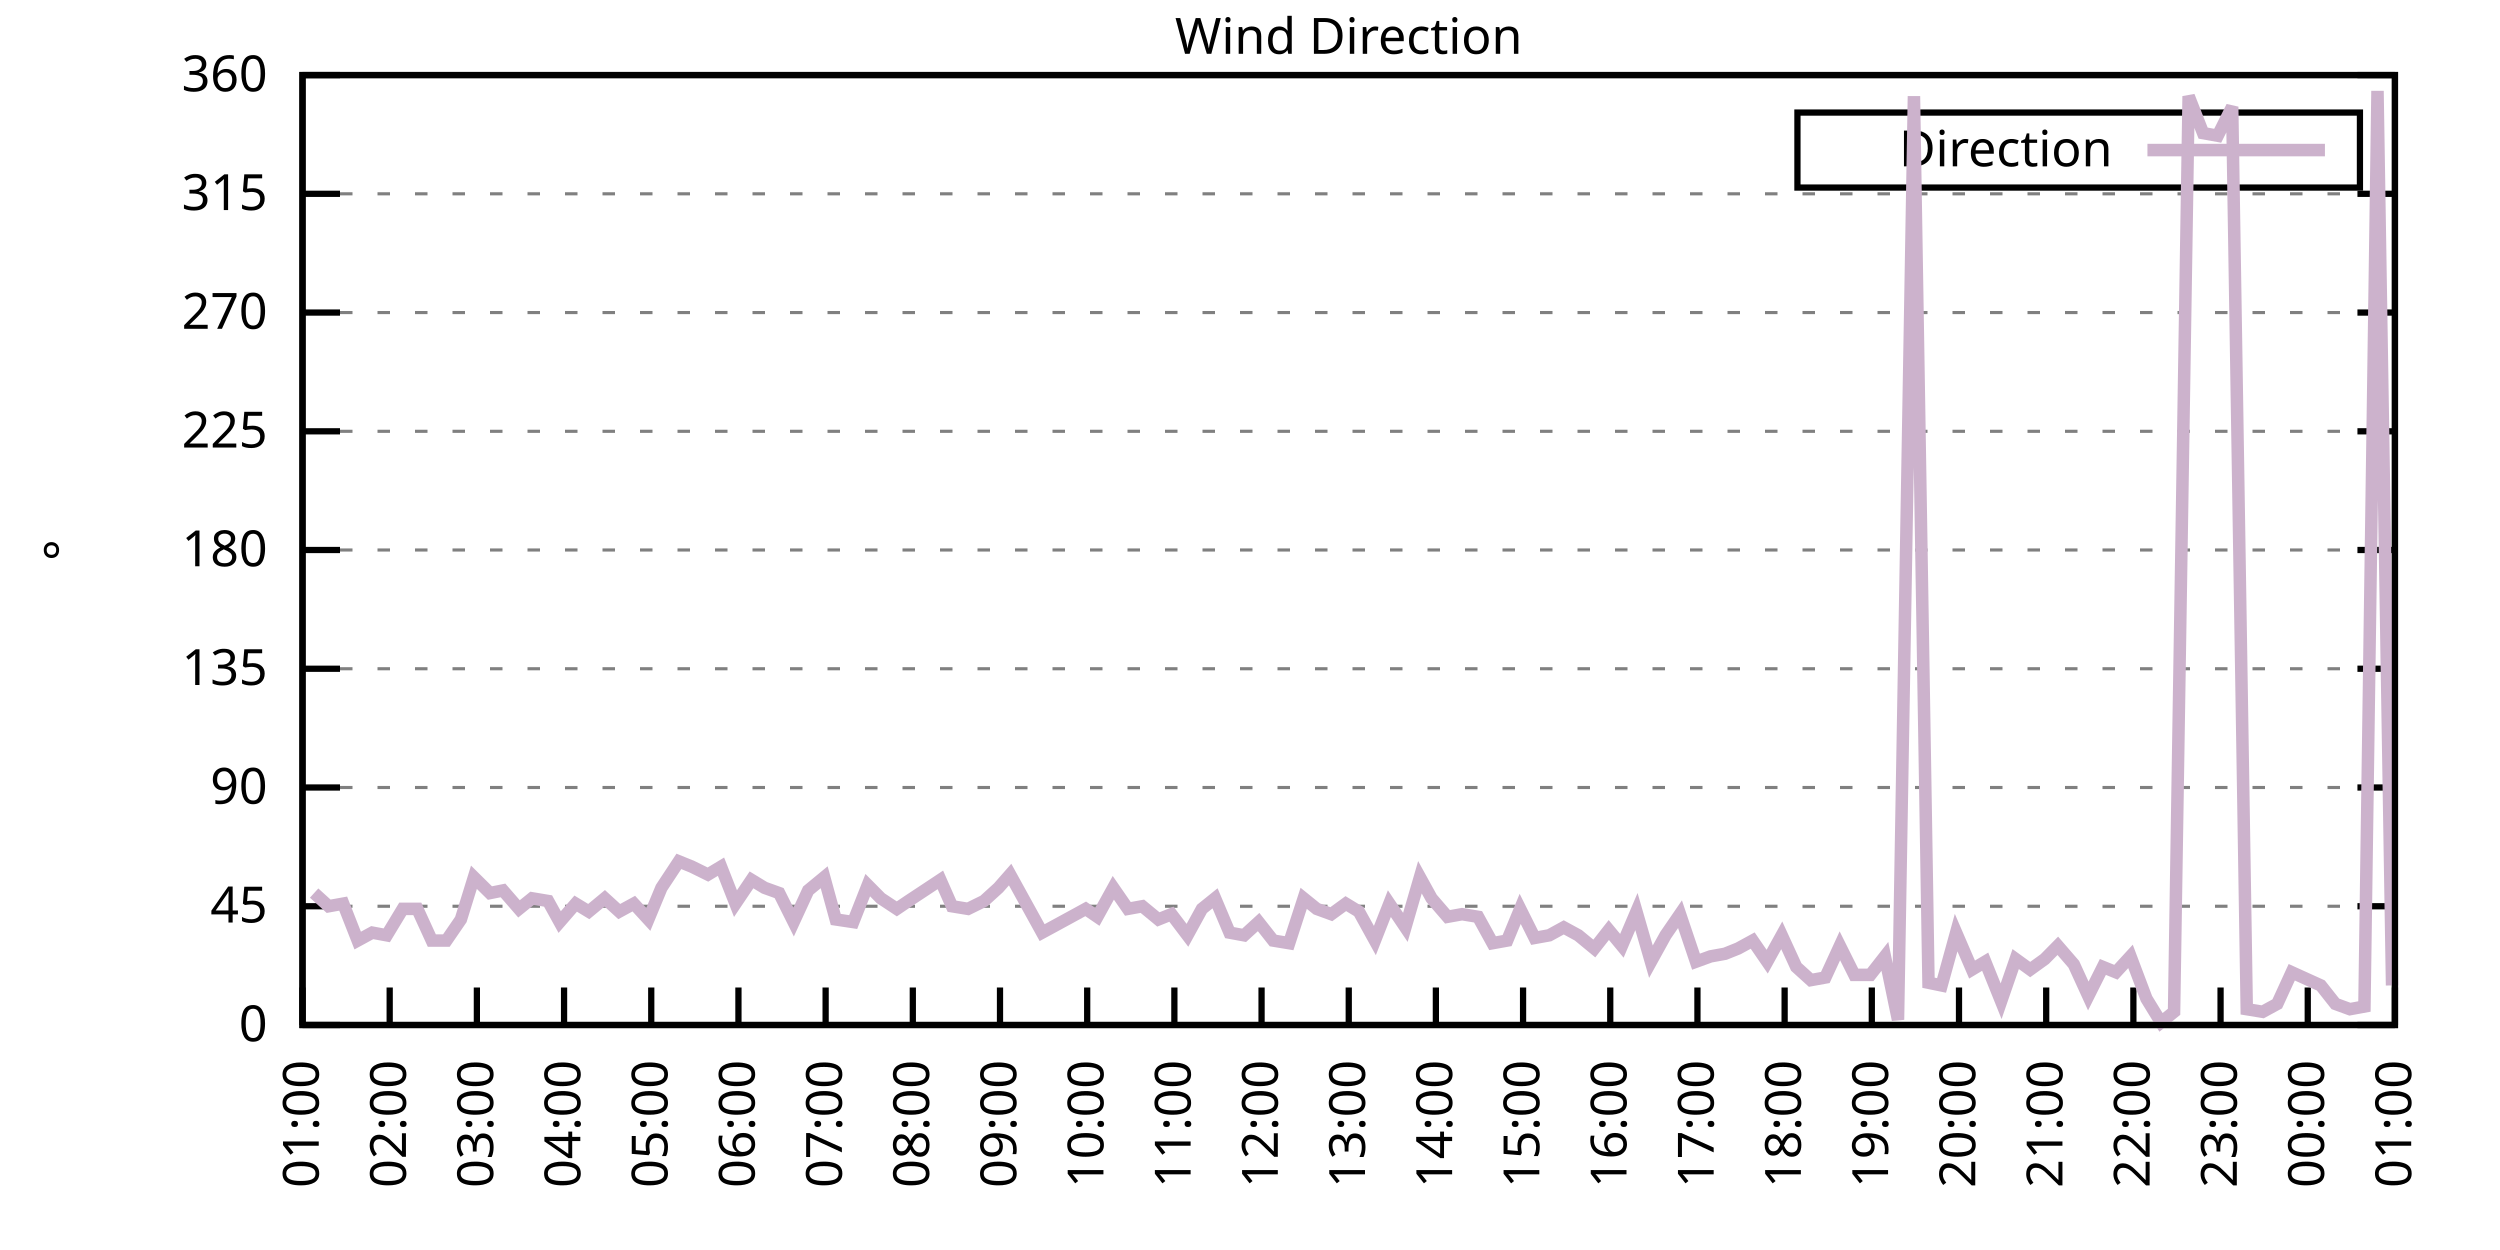
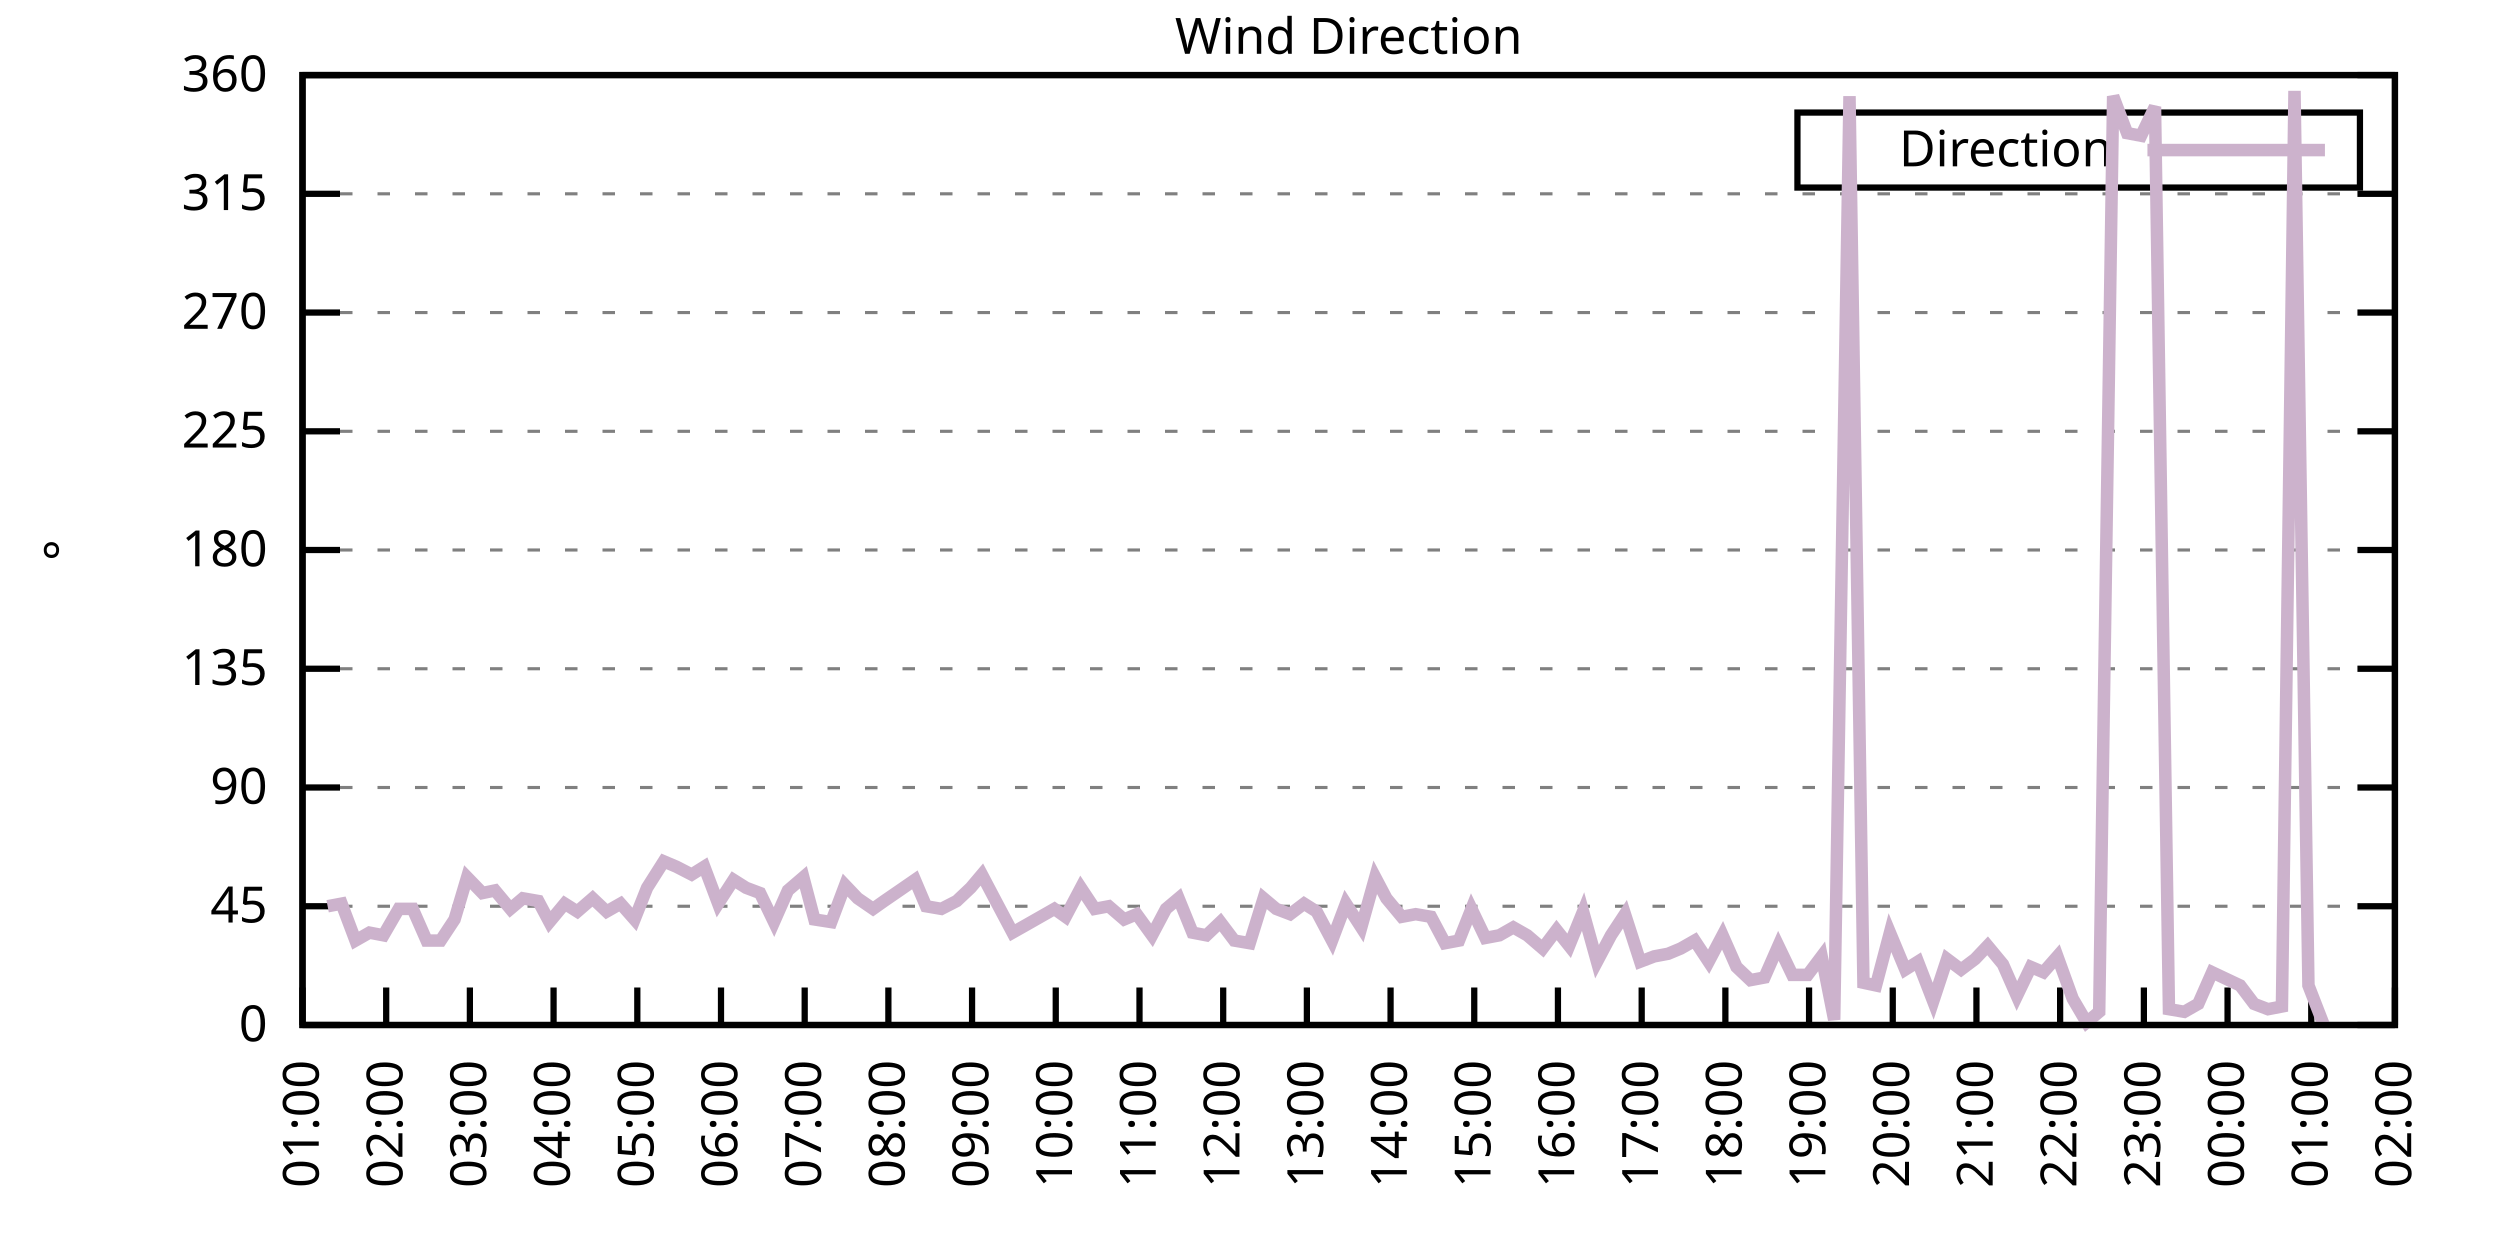
<svg xmlns="http://www.w3.org/2000/svg" xmlns:xlink="http://www.w3.org/1999/xlink" width="400" height="200" viewBox="0 0 400 200">
  <g id="gnuplot_canvas">
    <rect x="0" y="0" width="400" height="200" fill="none" />
    <defs>
      <circle id="gpDot" r="0.5" stroke-width="0.5" stroke="currentColor" />
      <path id="gpPt0" stroke-width="0.333" stroke="currentColor" d="M-1,0 h2 M0,-1 v2" />
      <path id="gpPt1" stroke-width="0.333" stroke="currentColor" d="M-1,-1 L1,1 M1,-1 L-1,1" />
      <path id="gpPt2" stroke-width="0.333" stroke="currentColor" d="M-1,0 L1,0 M0,-1 L0,1 M-1,-1 L1,1 M-1,1 L1,-1" />
      <rect id="gpPt3" stroke-width="0.333" stroke="currentColor" x="-1" y="-1" width="2" height="2" />
      <rect id="gpPt4" stroke-width="0.333" stroke="currentColor" fill="currentColor" x="-1" y="-1" width="2" height="2" />
      <circle id="gpPt5" stroke-width="0.333" stroke="currentColor" cx="0" cy="0" r="1" />
      <use xlink:href="#gpPt5" id="gpPt6" fill="currentColor" stroke="none" />
      <path id="gpPt7" stroke-width="0.333" stroke="currentColor" d="M0,-1.33 L-1.33,0.67 L1.33,0.67 z" />
      <use xlink:href="#gpPt7" id="gpPt8" fill="currentColor" stroke="none" />
      <use xlink:href="#gpPt7" id="gpPt9" stroke="currentColor" transform="rotate(180)" />
      <use xlink:href="#gpPt9" id="gpPt10" fill="currentColor" stroke="none" />
      <use xlink:href="#gpPt3" id="gpPt11" stroke="currentColor" transform="rotate(45)" />
      <use xlink:href="#gpPt11" id="gpPt12" fill="currentColor" stroke="none" />
      <path id="gpPt13" stroke-width="0.333" stroke="currentColor" d="M0,1.330 L1.265,0.411 L0.782,-1.067 L-0.782,-1.076 L-1.265,0.411 z" />
      <use xlink:href="#gpPt13" id="gpPt14" fill="currentColor" stroke="none" />
      <filter id="textbox" filterUnits="objectBoundingBox" x="0" y="0" height="1" width="1">
        <feFlood flood-color="white" flood-opacity="1" result="bgnd" />
        <feComposite in="SourceGraphic" in2="bgnd" operator="atop" />
      </filter>
      <filter id="greybox" filterUnits="objectBoundingBox" x="0" y="0" height="1" width="1">
        <feFlood flood-color="lightgrey" flood-opacity="1" result="grey" />
        <feComposite in="SourceGraphic" in2="grey" operator="atop" />
      </filter>
    </defs>
    <g fill="none" color="white" stroke="currentColor" stroke-width="1.00" stroke-linecap="butt" stroke-linejoin="miter">
</g>
    <g fill="none" color="black" stroke="currentColor" stroke-width="1.00" stroke-linecap="butt" stroke-linejoin="miter">
      <g stroke="none" shape-rendering="crispEdges">
        <polygon fill="rgb(255, 255, 255)" points="48.40,164.00 383.18,164.00 383.18,12.02 48.40,12.02 " />
      </g>
    </g>
    <g fill="none" color="black" stroke="currentColor" stroke-width="1.00" stroke-linecap="butt" stroke-linejoin="miter">
</g>
    <g fill="none" color="black" stroke="black" stroke-width="0.50" stroke-linecap="butt" stroke-linejoin="miter">
</g>
    <g fill="none" color="gray" stroke="currentColor" stroke-width="0.50" stroke-linecap="butt" stroke-linejoin="miter">
      <path stroke="gray" stroke-dasharray="2,4" class="gridline" d="M48.40,164.00 L383.19,164.00  " />
    </g>
    <g fill="none" color="gray" stroke="gray" stroke-width="1.00" stroke-linecap="butt" stroke-linejoin="miter">
</g>
    <g fill="none" color="black" stroke="currentColor" stroke-width="1.00" stroke-linecap="butt" stroke-linejoin="miter">
      <path stroke="black" d="M48.40,164.00 L54.40,164.00 M383.19,164.00 L377.19,164.00  " />
      <g transform="translate(42.80,166.60)" stroke="none" fill="black" font-family="Sans" font-size="8.00" text-anchor="end">
        <text>
          <tspan font-family="Sans"> 0</tspan>
        </text>
      </g>
    </g>
    <g fill="none" color="black" stroke="currentColor" stroke-width="1.00" stroke-linecap="butt" stroke-linejoin="miter">
</g>
    <g fill="none" color="black" stroke="black" stroke-width="0.50" stroke-linecap="butt" stroke-linejoin="miter">
</g>
    <g fill="none" color="gray" stroke="currentColor" stroke-width="0.50" stroke-linecap="butt" stroke-linejoin="miter">
      <path stroke="gray" stroke-dasharray="2,4" class="gridline" d="M48.40,145.00 L383.19,145.00  " />
    </g>
    <g fill="none" color="gray" stroke="gray" stroke-width="1.00" stroke-linecap="butt" stroke-linejoin="miter">
</g>
    <g fill="none" color="black" stroke="currentColor" stroke-width="1.00" stroke-linecap="butt" stroke-linejoin="miter">
      <path stroke="black" d="M48.40,145.00 L54.40,145.00 M383.19,145.00 L377.19,145.00  " />
      <g transform="translate(42.80,147.60)" stroke="none" fill="black" font-family="Sans" font-size="8.00" text-anchor="end">
        <text>
          <tspan font-family="Sans"> 45</tspan>
        </text>
      </g>
    </g>
    <g fill="none" color="black" stroke="currentColor" stroke-width="1.00" stroke-linecap="butt" stroke-linejoin="miter">
</g>
    <g fill="none" color="black" stroke="black" stroke-width="0.50" stroke-linecap="butt" stroke-linejoin="miter">
</g>
    <g fill="none" color="gray" stroke="currentColor" stroke-width="0.50" stroke-linecap="butt" stroke-linejoin="miter">
      <path stroke="gray" stroke-dasharray="2,4" class="gridline" d="M48.40,126.00 L383.19,126.00  " />
    </g>
    <g fill="none" color="gray" stroke="gray" stroke-width="1.00" stroke-linecap="butt" stroke-linejoin="miter">
</g>
    <g fill="none" color="black" stroke="currentColor" stroke-width="1.00" stroke-linecap="butt" stroke-linejoin="miter">
      <path stroke="black" d="M48.40,126.00 L54.40,126.00 M383.19,126.00 L377.19,126.00  " />
      <g transform="translate(42.80,128.60)" stroke="none" fill="black" font-family="Sans" font-size="8.00" text-anchor="end">
        <text>
          <tspan font-family="Sans"> 90</tspan>
        </text>
      </g>
    </g>
    <g fill="none" color="black" stroke="currentColor" stroke-width="1.00" stroke-linecap="butt" stroke-linejoin="miter">
</g>
    <g fill="none" color="black" stroke="black" stroke-width="0.50" stroke-linecap="butt" stroke-linejoin="miter">
</g>
    <g fill="none" color="gray" stroke="currentColor" stroke-width="0.50" stroke-linecap="butt" stroke-linejoin="miter">
      <path stroke="gray" stroke-dasharray="2,4" class="gridline" d="M48.40,107.00 L383.19,107.00  " />
    </g>
    <g fill="none" color="gray" stroke="gray" stroke-width="1.00" stroke-linecap="butt" stroke-linejoin="miter">
</g>
    <g fill="none" color="black" stroke="currentColor" stroke-width="1.00" stroke-linecap="butt" stroke-linejoin="miter">
      <path stroke="black" d="M48.40,107.00 L54.40,107.00 M383.19,107.00 L377.19,107.00  " />
      <g transform="translate(42.80,109.60)" stroke="none" fill="black" font-family="Sans" font-size="8.00" text-anchor="end">
        <text>
          <tspan font-family="Sans"> 135</tspan>
        </text>
      </g>
    </g>
    <g fill="none" color="black" stroke="currentColor" stroke-width="1.00" stroke-linecap="butt" stroke-linejoin="miter">
</g>
    <g fill="none" color="black" stroke="black" stroke-width="0.50" stroke-linecap="butt" stroke-linejoin="miter">
</g>
    <g fill="none" color="gray" stroke="currentColor" stroke-width="0.50" stroke-linecap="butt" stroke-linejoin="miter">
      <path stroke="gray" stroke-dasharray="2,4" class="gridline" d="M48.40,88.00 L383.19,88.00  " />
    </g>
    <g fill="none" color="gray" stroke="gray" stroke-width="1.00" stroke-linecap="butt" stroke-linejoin="miter">
</g>
    <g fill="none" color="black" stroke="currentColor" stroke-width="1.00" stroke-linecap="butt" stroke-linejoin="miter">
      <path stroke="black" d="M48.40,88.00 L54.40,88.00 M383.19,88.00 L377.19,88.00  " />
      <g transform="translate(42.80,90.60)" stroke="none" fill="black" font-family="Sans" font-size="8.00" text-anchor="end">
        <text>
          <tspan font-family="Sans"> 180</tspan>
        </text>
      </g>
    </g>
    <g fill="none" color="black" stroke="currentColor" stroke-width="1.00" stroke-linecap="butt" stroke-linejoin="miter">
</g>
    <g fill="none" color="black" stroke="black" stroke-width="0.50" stroke-linecap="butt" stroke-linejoin="miter">
</g>
    <g fill="none" color="gray" stroke="currentColor" stroke-width="0.50" stroke-linecap="butt" stroke-linejoin="miter">
      <path stroke="gray" stroke-dasharray="2,4" class="gridline" d="M48.40,69.01 L383.19,69.01  " />
    </g>
    <g fill="none" color="gray" stroke="gray" stroke-width="1.00" stroke-linecap="butt" stroke-linejoin="miter">
</g>
    <g fill="none" color="black" stroke="currentColor" stroke-width="1.00" stroke-linecap="butt" stroke-linejoin="miter">
      <path stroke="black" d="M48.40,69.01 L54.40,69.01 M383.19,69.01 L377.19,69.01  " />
      <g transform="translate(42.80,71.61)" stroke="none" fill="black" font-family="Sans" font-size="8.00" text-anchor="end">
        <text>
          <tspan font-family="Sans"> 225</tspan>
        </text>
      </g>
    </g>
    <g fill="none" color="black" stroke="currentColor" stroke-width="1.00" stroke-linecap="butt" stroke-linejoin="miter">
</g>
    <g fill="none" color="black" stroke="black" stroke-width="0.50" stroke-linecap="butt" stroke-linejoin="miter">
</g>
    <g fill="none" color="gray" stroke="currentColor" stroke-width="0.50" stroke-linecap="butt" stroke-linejoin="miter">
      <path stroke="gray" stroke-dasharray="2,4" class="gridline" d="M48.40,50.01 L383.19,50.01  " />
    </g>
    <g fill="none" color="gray" stroke="gray" stroke-width="1.00" stroke-linecap="butt" stroke-linejoin="miter">
</g>
    <g fill="none" color="black" stroke="currentColor" stroke-width="1.00" stroke-linecap="butt" stroke-linejoin="miter">
      <path stroke="black" d="M48.40,50.01 L54.40,50.01 M383.19,50.01 L377.19,50.01  " />
      <g transform="translate(42.80,52.61)" stroke="none" fill="black" font-family="Sans" font-size="8.00" text-anchor="end">
        <text>
          <tspan font-family="Sans"> 270</tspan>
        </text>
      </g>
    </g>
    <g fill="none" color="black" stroke="currentColor" stroke-width="1.00" stroke-linecap="butt" stroke-linejoin="miter">
</g>
    <g fill="none" color="black" stroke="black" stroke-width="0.50" stroke-linecap="butt" stroke-linejoin="miter">
</g>
    <g fill="none" color="gray" stroke="currentColor" stroke-width="0.50" stroke-linecap="butt" stroke-linejoin="miter">
      <path stroke="gray" stroke-dasharray="2,4" class="gridline" d="M48.40,31.01 L383.19,31.01  " />
    </g>
    <g fill="none" color="gray" stroke="gray" stroke-width="1.00" stroke-linecap="butt" stroke-linejoin="miter">
</g>
    <g fill="none" color="black" stroke="currentColor" stroke-width="1.00" stroke-linecap="butt" stroke-linejoin="miter">
      <path stroke="black" d="M48.40,31.01 L54.40,31.01 M383.19,31.01 L377.19,31.01  " />
      <g transform="translate(42.80,33.61)" stroke="none" fill="black" font-family="Sans" font-size="8.00" text-anchor="end">
        <text>
          <tspan font-family="Sans"> 315</tspan>
        </text>
      </g>
    </g>
    <g fill="none" color="black" stroke="currentColor" stroke-width="1.00" stroke-linecap="butt" stroke-linejoin="miter">
</g>
    <g fill="none" color="black" stroke="black" stroke-width="0.50" stroke-linecap="butt" stroke-linejoin="miter">
</g>
    <g fill="none" color="gray" stroke="currentColor" stroke-width="0.50" stroke-linecap="butt" stroke-linejoin="miter">
      <path stroke="gray" stroke-dasharray="2,4" class="gridline" d="M48.40,12.01 L383.19,12.01  " />
    </g>
    <g fill="none" color="gray" stroke="gray" stroke-width="1.00" stroke-linecap="butt" stroke-linejoin="miter">
</g>
    <g fill="none" color="black" stroke="currentColor" stroke-width="1.00" stroke-linecap="butt" stroke-linejoin="miter">
      <path stroke="black" d="M48.40,12.01 L54.40,12.01 M383.19,12.01 L377.19,12.01  " />
      <g transform="translate(42.80,14.61)" stroke="none" fill="black" font-family="Sans" font-size="8.00" text-anchor="end">
        <text>
          <tspan font-family="Sans"> 360</tspan>
        </text>
      </g>
    </g>
    <g fill="none" color="black" stroke="currentColor" stroke-width="1.00" stroke-linecap="butt" stroke-linejoin="miter">
      <path stroke="black" d="M48.40,164.00 L48.40,158.00  " />
      <g transform="translate(51.00,169.60) rotate(270.00)" stroke="none" fill="black" font-family="Sans" font-size="8.00" text-anchor="end">
        <text>
          <tspan font-family="Sans">01:00</tspan>
        </text>
      </g>
    </g>
    <g fill="none" color="black" stroke="currentColor" stroke-width="1.00" stroke-linecap="butt" stroke-linejoin="miter">
-       <path stroke="black" d="M62.35,164.00 L62.35,158.00  " />
-       <g transform="translate(64.95,169.60) rotate(270.00)" stroke="none" fill="black" font-family="Sans" font-size="8.00" text-anchor="end">
+       <path stroke="black" d="M61.79,164.00 L61.79,158.00  " />
+       <g transform="translate(64.39,169.60) rotate(270.00)" stroke="none" fill="black" font-family="Sans" font-size="8.00" text-anchor="end">
        <text>
          <tspan font-family="Sans">02:00</tspan>
        </text>
      </g>
    </g>
    <g fill="none" color="black" stroke="currentColor" stroke-width="1.00" stroke-linecap="butt" stroke-linejoin="miter">
-       <path stroke="black" d="M76.30,164.00 L76.30,158.00  " />
-       <g transform="translate(78.90,169.60) rotate(270.00)" stroke="none" fill="black" font-family="Sans" font-size="8.00" text-anchor="end">
+       <path stroke="black" d="M75.18,164.00 L75.18,158.00  " />
+       <g transform="translate(77.78,169.60) rotate(270.00)" stroke="none" fill="black" font-family="Sans" font-size="8.00" text-anchor="end">
        <text>
          <tspan font-family="Sans">03:00</tspan>
        </text>
      </g>
    </g>
    <g fill="none" color="black" stroke="currentColor" stroke-width="1.00" stroke-linecap="butt" stroke-linejoin="miter">
-       <path stroke="black" d="M90.25,164.00 L90.25,158.00  " />
-       <g transform="translate(92.85,169.60) rotate(270.00)" stroke="none" fill="black" font-family="Sans" font-size="8.00" text-anchor="end">
+       <path stroke="black" d="M88.57,164.00 L88.57,158.00  " />
+       <g transform="translate(91.17,169.60) rotate(270.00)" stroke="none" fill="black" font-family="Sans" font-size="8.00" text-anchor="end">
        <text>
          <tspan font-family="Sans">04:00</tspan>
        </text>
      </g>
    </g>
    <g fill="none" color="black" stroke="currentColor" stroke-width="1.00" stroke-linecap="butt" stroke-linejoin="miter">
-       <path stroke="black" d="M104.20,164.00 L104.20,158.00  " />
-       <g transform="translate(106.80,169.60) rotate(270.00)" stroke="none" fill="black" font-family="Sans" font-size="8.00" text-anchor="end">
+       <path stroke="black" d="M101.97,164.00 L101.97,158.00  " />
+       <g transform="translate(104.57,169.60) rotate(270.00)" stroke="none" fill="black" font-family="Sans" font-size="8.00" text-anchor="end">
        <text>
          <tspan font-family="Sans">05:00</tspan>
        </text>
      </g>
    </g>
    <g fill="none" color="black" stroke="currentColor" stroke-width="1.00" stroke-linecap="butt" stroke-linejoin="miter">
-       <path stroke="black" d="M118.15,164.00 L118.15,158.00  " />
-       <g transform="translate(120.75,169.60) rotate(270.00)" stroke="none" fill="black" font-family="Sans" font-size="8.00" text-anchor="end">
+       <path stroke="black" d="M115.36,164.00 L115.36,158.00  " />
+       <g transform="translate(117.96,169.60) rotate(270.00)" stroke="none" fill="black" font-family="Sans" font-size="8.00" text-anchor="end">
        <text>
          <tspan font-family="Sans">06:00</tspan>
        </text>
      </g>
    </g>
    <g fill="none" color="black" stroke="currentColor" stroke-width="1.00" stroke-linecap="butt" stroke-linejoin="miter">
-       <path stroke="black" d="M132.10,164.00 L132.10,158.00  " />
-       <g transform="translate(134.70,169.60) rotate(270.00)" stroke="none" fill="black" font-family="Sans" font-size="8.00" text-anchor="end">
+       <path stroke="black" d="M128.75,164.00 L128.75,158.00  " />
+       <g transform="translate(131.35,169.60) rotate(270.00)" stroke="none" fill="black" font-family="Sans" font-size="8.00" text-anchor="end">
        <text>
          <tspan font-family="Sans">07:00</tspan>
        </text>
      </g>
    </g>
    <g fill="none" color="black" stroke="currentColor" stroke-width="1.00" stroke-linecap="butt" stroke-linejoin="miter">
-       <path stroke="black" d="M146.05,164.00 L146.05,158.00  " />
-       <g transform="translate(148.65,169.60) rotate(270.00)" stroke="none" fill="black" font-family="Sans" font-size="8.00" text-anchor="end">
+       <path stroke="black" d="M142.14,164.00 L142.14,158.00  " />
+       <g transform="translate(144.74,169.60) rotate(270.00)" stroke="none" fill="black" font-family="Sans" font-size="8.00" text-anchor="end">
        <text>
          <tspan font-family="Sans">08:00</tspan>
        </text>
      </g>
    </g>
    <g fill="none" color="black" stroke="currentColor" stroke-width="1.00" stroke-linecap="butt" stroke-linejoin="miter">
-       <path stroke="black" d="M160.00,164.00 L160.00,158.00  " />
-       <g transform="translate(162.60,169.60) rotate(270.00)" stroke="none" fill="black" font-family="Sans" font-size="8.00" text-anchor="end">
+       <path stroke="black" d="M155.53,164.00 L155.53,158.00  " />
+       <g transform="translate(158.13,169.60) rotate(270.00)" stroke="none" fill="black" font-family="Sans" font-size="8.00" text-anchor="end">
        <text>
          <tspan font-family="Sans">09:00</tspan>
        </text>
      </g>
    </g>
    <g fill="none" color="black" stroke="currentColor" stroke-width="1.00" stroke-linecap="butt" stroke-linejoin="miter">
-       <path stroke="black" d="M173.95,164.00 L173.95,158.00  " />
-       <g transform="translate(176.55,169.60) rotate(270.00)" stroke="none" fill="black" font-family="Sans" font-size="8.00" text-anchor="end">
+       <path stroke="black" d="M168.92,164.00 L168.92,158.00  " />
+       <g transform="translate(171.52,169.60) rotate(270.00)" stroke="none" fill="black" font-family="Sans" font-size="8.00" text-anchor="end">
        <text>
          <tspan font-family="Sans">10:00</tspan>
        </text>
      </g>
    </g>
    <g fill="none" color="black" stroke="currentColor" stroke-width="1.00" stroke-linecap="butt" stroke-linejoin="miter">
-       <path stroke="black" d="M187.90,164.00 L187.90,158.00  " />
-       <g transform="translate(190.50,169.60) rotate(270.00)" stroke="none" fill="black" font-family="Sans" font-size="8.00" text-anchor="end">
+       <path stroke="black" d="M182.32,164.00 L182.32,158.00  " />
+       <g transform="translate(184.92,169.60) rotate(270.00)" stroke="none" fill="black" font-family="Sans" font-size="8.00" text-anchor="end">
        <text>
          <tspan font-family="Sans">11:00</tspan>
        </text>
      </g>
    </g>
    <g fill="none" color="black" stroke="currentColor" stroke-width="1.00" stroke-linecap="butt" stroke-linejoin="miter">
-       <path stroke="black" d="M201.85,164.00 L201.85,158.00  " />
-       <g transform="translate(204.45,169.60) rotate(270.00)" stroke="none" fill="black" font-family="Sans" font-size="8.00" text-anchor="end">
+       <path stroke="black" d="M195.71,164.00 L195.71,158.00  " />
+       <g transform="translate(198.31,169.60) rotate(270.00)" stroke="none" fill="black" font-family="Sans" font-size="8.00" text-anchor="end">
        <text>
          <tspan font-family="Sans">12:00</tspan>
        </text>
      </g>
    </g>
    <g fill="none" color="black" stroke="currentColor" stroke-width="1.00" stroke-linecap="butt" stroke-linejoin="miter">
-       <path stroke="black" d="M215.80,164.00 L215.80,158.00  " />
-       <g transform="translate(218.40,169.60) rotate(270.00)" stroke="none" fill="black" font-family="Sans" font-size="8.00" text-anchor="end">
+       <path stroke="black" d="M209.10,164.00 L209.10,158.00  " />
+       <g transform="translate(211.70,169.60) rotate(270.00)" stroke="none" fill="black" font-family="Sans" font-size="8.00" text-anchor="end">
        <text>
          <tspan font-family="Sans">13:00</tspan>
        </text>
      </g>
    </g>
    <g fill="none" color="black" stroke="currentColor" stroke-width="1.00" stroke-linecap="butt" stroke-linejoin="miter">
-       <path stroke="black" d="M229.74,164.00 L229.74,158.00  " />
-       <g transform="translate(232.34,169.60) rotate(270.00)" stroke="none" fill="black" font-family="Sans" font-size="8.00" text-anchor="end">
+       <path stroke="black" d="M222.49,164.00 L222.49,158.00  " />
+       <g transform="translate(225.09,169.60) rotate(270.00)" stroke="none" fill="black" font-family="Sans" font-size="8.00" text-anchor="end">
        <text>
          <tspan font-family="Sans">14:00</tspan>
        </text>
      </g>
    </g>
    <g fill="none" color="black" stroke="currentColor" stroke-width="1.00" stroke-linecap="butt" stroke-linejoin="miter">
-       <path stroke="black" d="M243.69,164.00 L243.69,158.00  " />
-       <g transform="translate(246.29,169.60) rotate(270.00)" stroke="none" fill="black" font-family="Sans" font-size="8.00" text-anchor="end">
+       <path stroke="black" d="M235.88,164.00 L235.88,158.00  " />
+       <g transform="translate(238.48,169.60) rotate(270.00)" stroke="none" fill="black" font-family="Sans" font-size="8.00" text-anchor="end">
        <text>
          <tspan font-family="Sans">15:00</tspan>
        </text>
      </g>
    </g>
    <g fill="none" color="black" stroke="currentColor" stroke-width="1.00" stroke-linecap="butt" stroke-linejoin="miter">
-       <path stroke="black" d="M257.64,164.00 L257.64,158.00  " />
-       <g transform="translate(260.24,169.60) rotate(270.00)" stroke="none" fill="black" font-family="Sans" font-size="8.00" text-anchor="end">
+       <path stroke="black" d="M249.27,164.00 L249.27,158.00  " />
+       <g transform="translate(251.87,169.60) rotate(270.00)" stroke="none" fill="black" font-family="Sans" font-size="8.00" text-anchor="end">
        <text>
          <tspan font-family="Sans">16:00</tspan>
        </text>
      </g>
    </g>
    <g fill="none" color="black" stroke="currentColor" stroke-width="1.00" stroke-linecap="butt" stroke-linejoin="miter">
-       <path stroke="black" d="M271.59,164.00 L271.59,158.00  " />
-       <g transform="translate(274.19,169.60) rotate(270.00)" stroke="none" fill="black" font-family="Sans" font-size="8.00" text-anchor="end">
+       <path stroke="black" d="M262.67,164.00 L262.67,158.00  " />
+       <g transform="translate(265.27,169.60) rotate(270.00)" stroke="none" fill="black" font-family="Sans" font-size="8.00" text-anchor="end">
        <text>
          <tspan font-family="Sans">17:00</tspan>
        </text>
      </g>
    </g>
    <g fill="none" color="black" stroke="currentColor" stroke-width="1.00" stroke-linecap="butt" stroke-linejoin="miter">
-       <path stroke="black" d="M285.54,164.00 L285.54,158.00  " />
-       <g transform="translate(288.14,169.60) rotate(270.00)" stroke="none" fill="black" font-family="Sans" font-size="8.00" text-anchor="end">
+       <path stroke="black" d="M276.06,164.00 L276.06,158.00  " />
+       <g transform="translate(278.66,169.60) rotate(270.00)" stroke="none" fill="black" font-family="Sans" font-size="8.00" text-anchor="end">
        <text>
          <tspan font-family="Sans">18:00</tspan>
        </text>
      </g>
    </g>
    <g fill="none" color="black" stroke="currentColor" stroke-width="1.00" stroke-linecap="butt" stroke-linejoin="miter">
-       <path stroke="black" d="M299.49,164.00 L299.49,158.00  " />
-       <g transform="translate(302.09,169.60) rotate(270.00)" stroke="none" fill="black" font-family="Sans" font-size="8.00" text-anchor="end">
+       <path stroke="black" d="M289.45,164.00 L289.45,158.00  " />
+       <g transform="translate(292.05,169.60) rotate(270.00)" stroke="none" fill="black" font-family="Sans" font-size="8.00" text-anchor="end">
        <text>
          <tspan font-family="Sans">19:00</tspan>
        </text>
      </g>
    </g>
    <g fill="none" color="black" stroke="currentColor" stroke-width="1.00" stroke-linecap="butt" stroke-linejoin="miter">
-       <path stroke="black" d="M313.44,164.00 L313.44,158.00  " />
-       <g transform="translate(316.04,169.60) rotate(270.00)" stroke="none" fill="black" font-family="Sans" font-size="8.00" text-anchor="end">
+       <path stroke="black" d="M302.84,164.00 L302.84,158.00  " />
+       <g transform="translate(305.44,169.60) rotate(270.00)" stroke="none" fill="black" font-family="Sans" font-size="8.00" text-anchor="end">
        <text>
          <tspan font-family="Sans">20:00</tspan>
        </text>
      </g>
    </g>
    <g fill="none" color="black" stroke="currentColor" stroke-width="1.00" stroke-linecap="butt" stroke-linejoin="miter">
-       <path stroke="black" d="M327.39,164.00 L327.39,158.00  " />
-       <g transform="translate(329.99,169.60) rotate(270.00)" stroke="none" fill="black" font-family="Sans" font-size="8.00" text-anchor="end">
+       <path stroke="black" d="M316.23,164.00 L316.23,158.00  " />
+       <g transform="translate(318.83,169.60) rotate(270.00)" stroke="none" fill="black" font-family="Sans" font-size="8.00" text-anchor="end">
        <text>
          <tspan font-family="Sans">21:00</tspan>
        </text>
      </g>
    </g>
    <g fill="none" color="black" stroke="currentColor" stroke-width="1.00" stroke-linecap="butt" stroke-linejoin="miter">
-       <path stroke="black" d="M341.34,164.00 L341.34,158.00  " />
-       <g transform="translate(343.94,169.60) rotate(270.00)" stroke="none" fill="black" font-family="Sans" font-size="8.00" text-anchor="end">
+       <path stroke="black" d="M329.62,164.00 L329.62,158.00  " />
+       <g transform="translate(332.22,169.60) rotate(270.00)" stroke="none" fill="black" font-family="Sans" font-size="8.00" text-anchor="end">
        <text>
          <tspan font-family="Sans">22:00</tspan>
        </text>
      </g>
    </g>
    <g fill="none" color="black" stroke="currentColor" stroke-width="1.00" stroke-linecap="butt" stroke-linejoin="miter">
-       <path stroke="black" d="M355.29,164.00 L355.29,158.00  " />
-       <g transform="translate(357.89,169.60) rotate(270.00)" stroke="none" fill="black" font-family="Sans" font-size="8.00" text-anchor="end">
+       <path stroke="black" d="M343.02,164.00 L343.02,158.00  " />
+       <g transform="translate(345.62,169.60) rotate(270.00)" stroke="none" fill="black" font-family="Sans" font-size="8.00" text-anchor="end">
        <text>
          <tspan font-family="Sans">23:00</tspan>
        </text>
      </g>
    </g>
    <g fill="none" color="black" stroke="currentColor" stroke-width="1.00" stroke-linecap="butt" stroke-linejoin="miter">
-       <path stroke="black" d="M369.24,164.00 L369.24,158.00  " />
-       <g transform="translate(371.84,169.60) rotate(270.00)" stroke="none" fill="black" font-family="Sans" font-size="8.00" text-anchor="end">
+       <path stroke="black" d="M356.41,164.00 L356.41,158.00  " />
+       <g transform="translate(359.01,169.60) rotate(270.00)" stroke="none" fill="black" font-family="Sans" font-size="8.00" text-anchor="end">
        <text>
          <tspan font-family="Sans">00:00</tspan>
+         </text>
+       </g>
+     </g>
+     <g fill="none" color="black" stroke="currentColor" stroke-width="1.00" stroke-linecap="butt" stroke-linejoin="miter">
+       <path stroke="black" d="M369.80,164.00 L369.80,158.00  " />
+       <g transform="translate(372.40,169.60) rotate(270.00)" stroke="none" fill="black" font-family="Sans" font-size="8.00" text-anchor="end">
+         <text>
+           <tspan font-family="Sans">01:00</tspan>
        </text>
      </g>
    </g>
    <g fill="none" color="black" stroke="currentColor" stroke-width="1.00" stroke-linecap="butt" stroke-linejoin="miter">
      <path stroke="black" d="M383.19,164.00 L383.19,158.00  " />
      <g transform="translate(385.79,169.60) rotate(270.00)" stroke="none" fill="black" font-family="Sans" font-size="8.00" text-anchor="end">
        <text>
-           <tspan font-family="Sans">01:00</tspan>
+           <tspan font-family="Sans">02:00</tspan>
        </text>
      </g>
    </g>
    <g fill="none" color="black" stroke="currentColor" stroke-width="1.00" stroke-linecap="butt" stroke-linejoin="miter">
</g>
    <g fill="none" color="black" stroke="currentColor" stroke-width="1.00" stroke-linecap="butt" stroke-linejoin="miter">
      <path stroke="black" d="M48.40,12.01 L48.40,164.00 L383.19,164.00 L383.19,12.01 L48.40,12.01 Z  " />
    </g>
    <g fill="none" color="black" stroke="currentColor" stroke-width="1.00" stroke-linecap="butt" stroke-linejoin="miter">
</g>
    <g fill="none" color="black" stroke="currentColor" stroke-width="1.00" stroke-linecap="butt" stroke-linejoin="miter">
      <path stroke="black" d="M287.59,30.01 L287.59,18.01 L377.59,18.01 L377.59,30.01 L287.59,30.01 Z  " />
    </g>
    <g id="Wind_direction_plot_1">
      <g fill="none" color="white" stroke="black" stroke-width="2.00" stroke-linecap="butt" stroke-linejoin="miter">
</g>
      <g fill="none" color="black" stroke="currentColor" stroke-width="2.00" stroke-linecap="butt" stroke-linejoin="miter">
        <g transform="translate(337.99,26.61)" stroke="none" fill="black" font-family="Sans" font-size="8.00" text-anchor="end">
          <text>
            <tspan font-family="Sans">Direction</tspan>
          </text>
        </g>
      </g>
      <g fill="none" color="black" stroke="currentColor" stroke-width="2.00" stroke-linecap="butt" stroke-linejoin="miter">
-         <path stroke="rgb(204, 178, 204)" d="M343.59,24.01 L371.99,24.01 M50.26,142.89 L52.58,145.00 L54.91,144.58 L57.23,150.49 L59.56,149.22 L61.88,149.65   L64.44,145.42 L66.77,145.42 L69.09,150.49 L71.42,150.49 L73.74,147.11 L75.83,140.36 L78.39,142.89 L80.48,142.47   L83.04,145.42 L85.13,143.73 L87.69,144.16 L89.55,147.53 L92.11,144.58 L94.20,145.85 L96.76,143.73 L99.08,145.85   L101.41,144.58 L103.73,147.11 L105.83,142.05 L108.62,137.82 L110.71,138.67 L113.27,139.93 L115.36,138.67 L117.68,144.58   L120.24,140.78 L122.33,142.05 L124.66,142.89 L126.98,147.53 L129.31,142.47 L131.87,140.36 L133.72,147.11 L136.51,147.53   L138.84,141.62 L140.93,143.73 L143.49,145.42 L145.35,144.16 L147.91,142.47 L150.46,140.78 L152.32,145.00 L154.88,145.42   L157.44,144.16 L159.76,142.05 L161.62,139.93 L164.18,144.58 L166.74,149.22 L169.06,147.96 L171.39,146.69 L173.71,145.42   L175.57,146.69 L178.13,142.05 L180.46,145.42 L182.78,145.00 L185.34,147.11 L187.43,146.27 L189.99,149.65 L192.31,145.42   L194.41,143.73 L196.73,149.22 L199.06,149.65 L201.38,147.53 L203.71,150.49 L206.26,150.91 L208.59,143.73 L210.68,145.42   L213.01,146.27 L215.33,144.58 L217.42,145.85 L219.98,150.49 L222.30,144.58 L224.86,148.38 L227.19,140.36 L229.05,143.73   L231.60,146.69 L233.93,146.27 L236.49,146.69 L238.81,150.91 L241.14,150.49 L243.23,145.42 L245.55,150.07 L247.88,149.65   L250.20,148.38 L252.53,149.65 L255.09,151.76 L257.41,148.80 L259.50,151.33 L261.83,145.85 L264.15,153.87 L266.48,149.65   L268.80,146.27 L271.36,153.87 L273.69,153.02 L276.01,152.60 L278.10,151.76 L280.43,150.49 L282.75,153.87 L285.08,149.65   L287.40,154.71 L289.73,156.82 L292.05,156.40 L294.38,151.33 L296.70,155.98 L299.26,155.98 L301.58,153.02 L303.68,163.16   L306.23,15.39 L308.56,157.24 L310.65,157.67 L312.98,149.22 L315.53,155.13 L317.63,153.87 L320.18,160.20 L322.51,153.45   L324.83,155.13 L327.16,153.45 L329.25,151.33 L331.81,154.29 L334.13,159.36 L336.46,154.71 L338.55,155.56 L340.88,153.02   L343.43,159.78 L345.76,163.58 L347.85,161.89 L350.18,15.39 L352.50,21.30 L354.83,21.72 L357.15,17.08 L359.48,161.47   L362.03,161.89 L364.36,160.62 L366.68,155.56 L371.33,157.67 L373.66,160.62 L375.98,161.47 L378.31,161.04 L380.40,14.54   L382.73,157.67  " />
+         <path stroke="rgb(204, 178, 204)" d="M343.59,24.01 L371.99,24.01 M52.42,145.00 L54.65,144.58 L56.88,150.49 L59.11,149.22 L61.35,149.65 L63.80,145.42   L66.03,145.42 L68.26,150.49 L70.50,150.49 L72.73,147.11 L74.74,140.36 L77.19,142.89 L79.20,142.47 L81.66,145.42   L83.66,143.73 L86.12,144.16 L87.91,147.53 L90.36,144.58 L92.37,145.85 L94.82,143.73 L97.06,145.85 L99.29,144.58   L101.52,147.11 L103.53,142.05 L106.21,137.82 L108.22,138.67 L110.67,139.93 L112.68,138.67 L114.91,144.58 L117.37,140.78   L119.38,142.05 L121.61,142.89 L123.84,147.53 L126.07,142.47 L128.53,140.36 L130.31,147.11 L132.99,147.53 L135.22,141.62   L137.23,143.73 L139.69,145.42 L141.47,144.16 L143.93,142.47 L146.38,140.78 L148.17,145.00 L150.62,145.42 L153.08,144.16   L155.31,142.05 L157.10,139.93 L159.55,144.58 L162.01,149.22 L164.24,147.96 L166.47,146.69 L168.70,145.42 L170.49,146.69   L172.94,142.05 L175.17,145.42 L177.41,145.00 L179.86,147.11 L181.87,146.27 L184.32,149.65 L186.56,145.42 L188.57,143.73   L190.80,149.22 L193.03,149.65 L195.26,147.53 L197.49,150.49 L199.95,150.91 L202.18,143.73 L204.19,145.42 L206.42,146.27   L208.65,144.58 L210.66,145.85 L213.12,150.49 L215.35,144.58 L217.80,148.38 L220.04,140.36 L221.82,143.73 L224.28,146.69   L226.51,146.27 L228.96,146.69 L231.20,150.91 L233.43,150.49 L235.44,145.42 L237.67,150.07 L239.90,149.65 L242.13,148.38   L244.36,149.65 L246.82,151.76 L249.05,148.80 L251.06,151.33 L253.29,145.85 L255.52,153.87 L257.76,149.65 L259.99,146.27   L262.44,153.87 L264.67,153.02 L266.91,152.60 L268.92,151.76 L271.15,150.49 L273.38,153.87 L275.61,149.65 L277.84,154.71   L280.07,156.82 L282.31,156.40 L284.54,151.33 L286.77,155.98 L289.23,155.98 L291.46,153.02 L293.47,163.16 L295.92,15.39   L298.15,157.24 L300.16,157.67 L302.39,149.22 L304.85,155.13 L306.86,153.87 L309.31,160.20 L311.54,153.45 L313.78,155.13   L316.01,153.45 L318.02,151.33 L320.47,154.29 L322.70,159.36 L324.94,154.71 L326.95,155.56 L329.18,153.02 L331.63,159.78   L333.86,163.58 L335.87,161.89 L338.10,15.39 L340.34,21.30 L342.57,21.72 L344.80,17.08 L347.03,161.47 L349.49,161.89   L351.72,160.62 L353.95,155.56 L358.42,157.67 L360.65,160.62 L362.88,161.47 L365.11,161.04 L367.12,14.54 L369.35,157.67   L371.81,164.00  " />
      </g>
    </g>
    <g fill="none" color="black" stroke="currentColor" stroke-width="2.00" stroke-linecap="butt" stroke-linejoin="miter">
</g>
    <g fill="none" color="black" stroke="black" stroke-width="1.00" stroke-linecap="butt" stroke-linejoin="miter">
</g>
    <g fill="none" color="black" stroke="currentColor" stroke-width="1.00" stroke-linecap="butt" stroke-linejoin="miter">
      <path stroke="black" d="M48.40,12.01 L48.40,164.00 L383.19,164.00 L383.19,12.01 L48.40,12.01 Z  " />
      <g transform="translate(12.80,88.01) rotate(270.00)" stroke="none" fill="black" font-family="Sans" font-size="8.00" text-anchor="middle">
        <text>
          <tspan font-family="Sans">°</tspan>
        </text>
      </g>
    </g>
    <g fill="none" color="black" stroke="currentColor" stroke-width="1.00" stroke-linecap="butt" stroke-linejoin="miter">
</g>
    <g fill="none" color="black" stroke="currentColor" stroke-width="1.00" stroke-linecap="butt" stroke-linejoin="miter">
      <g transform="translate(215.79,8.61)" stroke="none" fill="black" font-family="Sans" font-size="8.00" text-anchor="middle">
        <text>
          <tspan font-family="Sans">Wind Direction</tspan>
        </text>
      </g>
    </g>
    <g fill="none" color="black" stroke="currentColor" stroke-width="1.00" stroke-linecap="butt" stroke-linejoin="miter">
</g>
  </g>
</svg>
